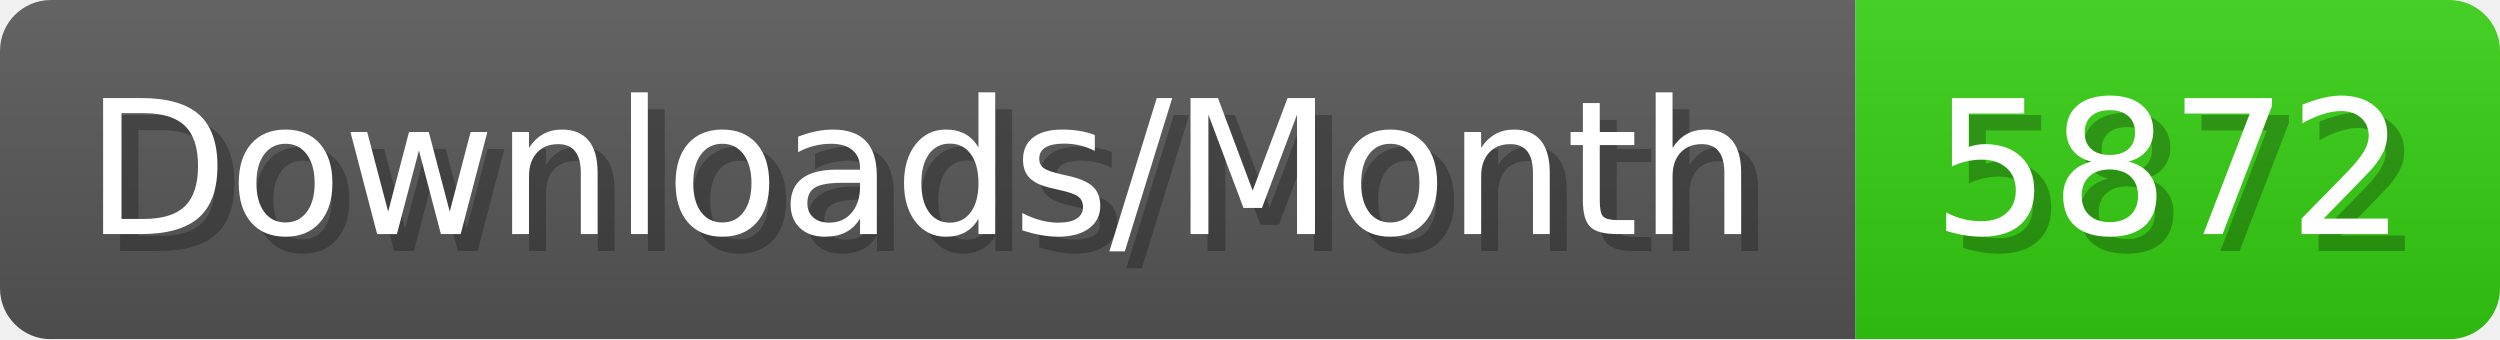
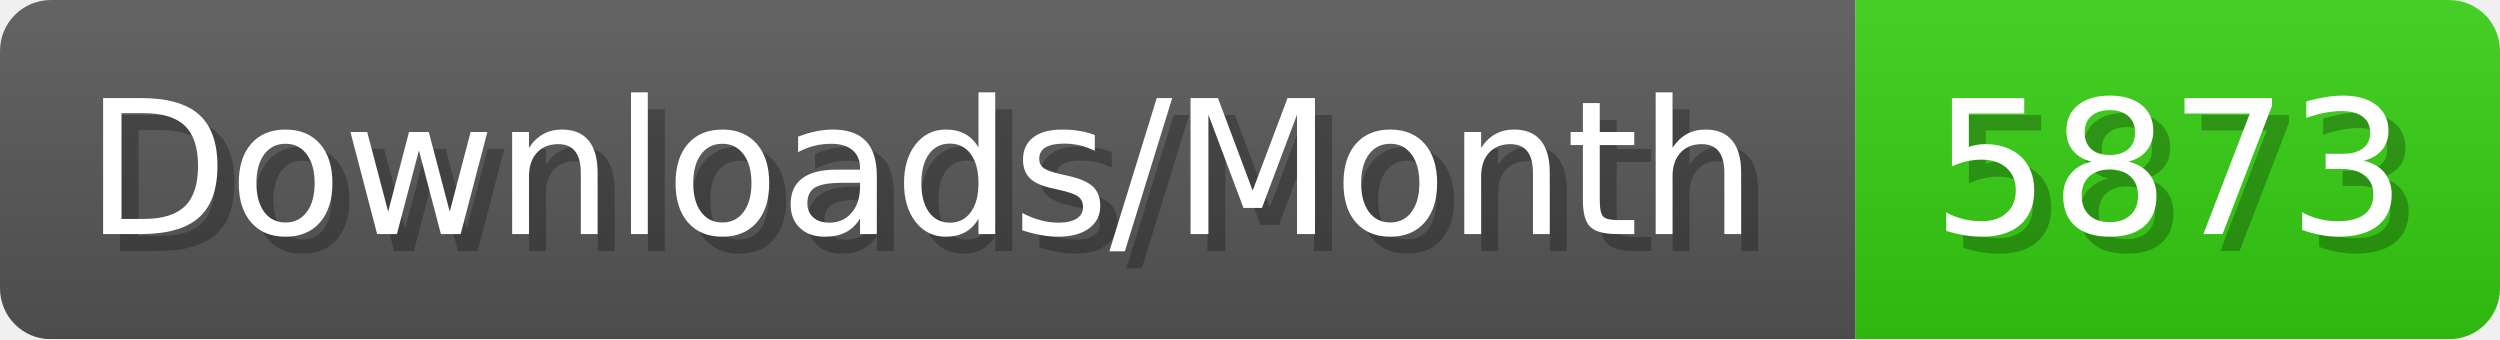
- <svg xmlns="http://www.w3.org/2000/svg" width="147.4" height="20" viewBox="0 0 1474 200" role="img" aria-label="Downloads/Month: 5872">
+ <svg xmlns="http://www.w3.org/2000/svg" width="147.4" height="20" viewBox="0 0 1474 200" role="img" aria-label="Downloads/Month: 5873">
  <linearGradient id="YlXUI" x2="0" y2="100%">
    <stop offset="0" stop-opacity=".1" stop-color="#EEE" />
    <stop offset="1" stop-opacity=".1" />
  </linearGradient>
  <mask id="JHhop">
    <rect width="1474" height="200" rx="30" fill="#FFF" />
  </mask>
  <g mask="url(#JHhop)">
    <rect width="1094" height="200" fill="#555" />
    <rect width="380" height="200" fill="#3C1" x="1094" />
    <rect width="1474" height="200" fill="url(#YlXUI)" />
  </g>
  <g aria-hidden="true" fill="#fff" text-anchor="start" font-family="Verdana,DejaVu Sans,sans-serif" font-size="110">
    <text x="60" y="148" textLength="994" fill="#000" opacity="0.25">Downloads/Month</text>
    <text x="50" y="138" textLength="994">Downloads/Month</text>
-     <text x="1149" y="148" textLength="280" fill="#000" opacity="0.25">5872</text>
-     <text x="1139" y="138" textLength="280">5872</text>
+     <text x="1149" y="148" textLength="280" fill="#000" opacity="0.25">5873</text>
+     <text x="1139" y="138" textLength="280">5873</text>
  </g>
</svg>
